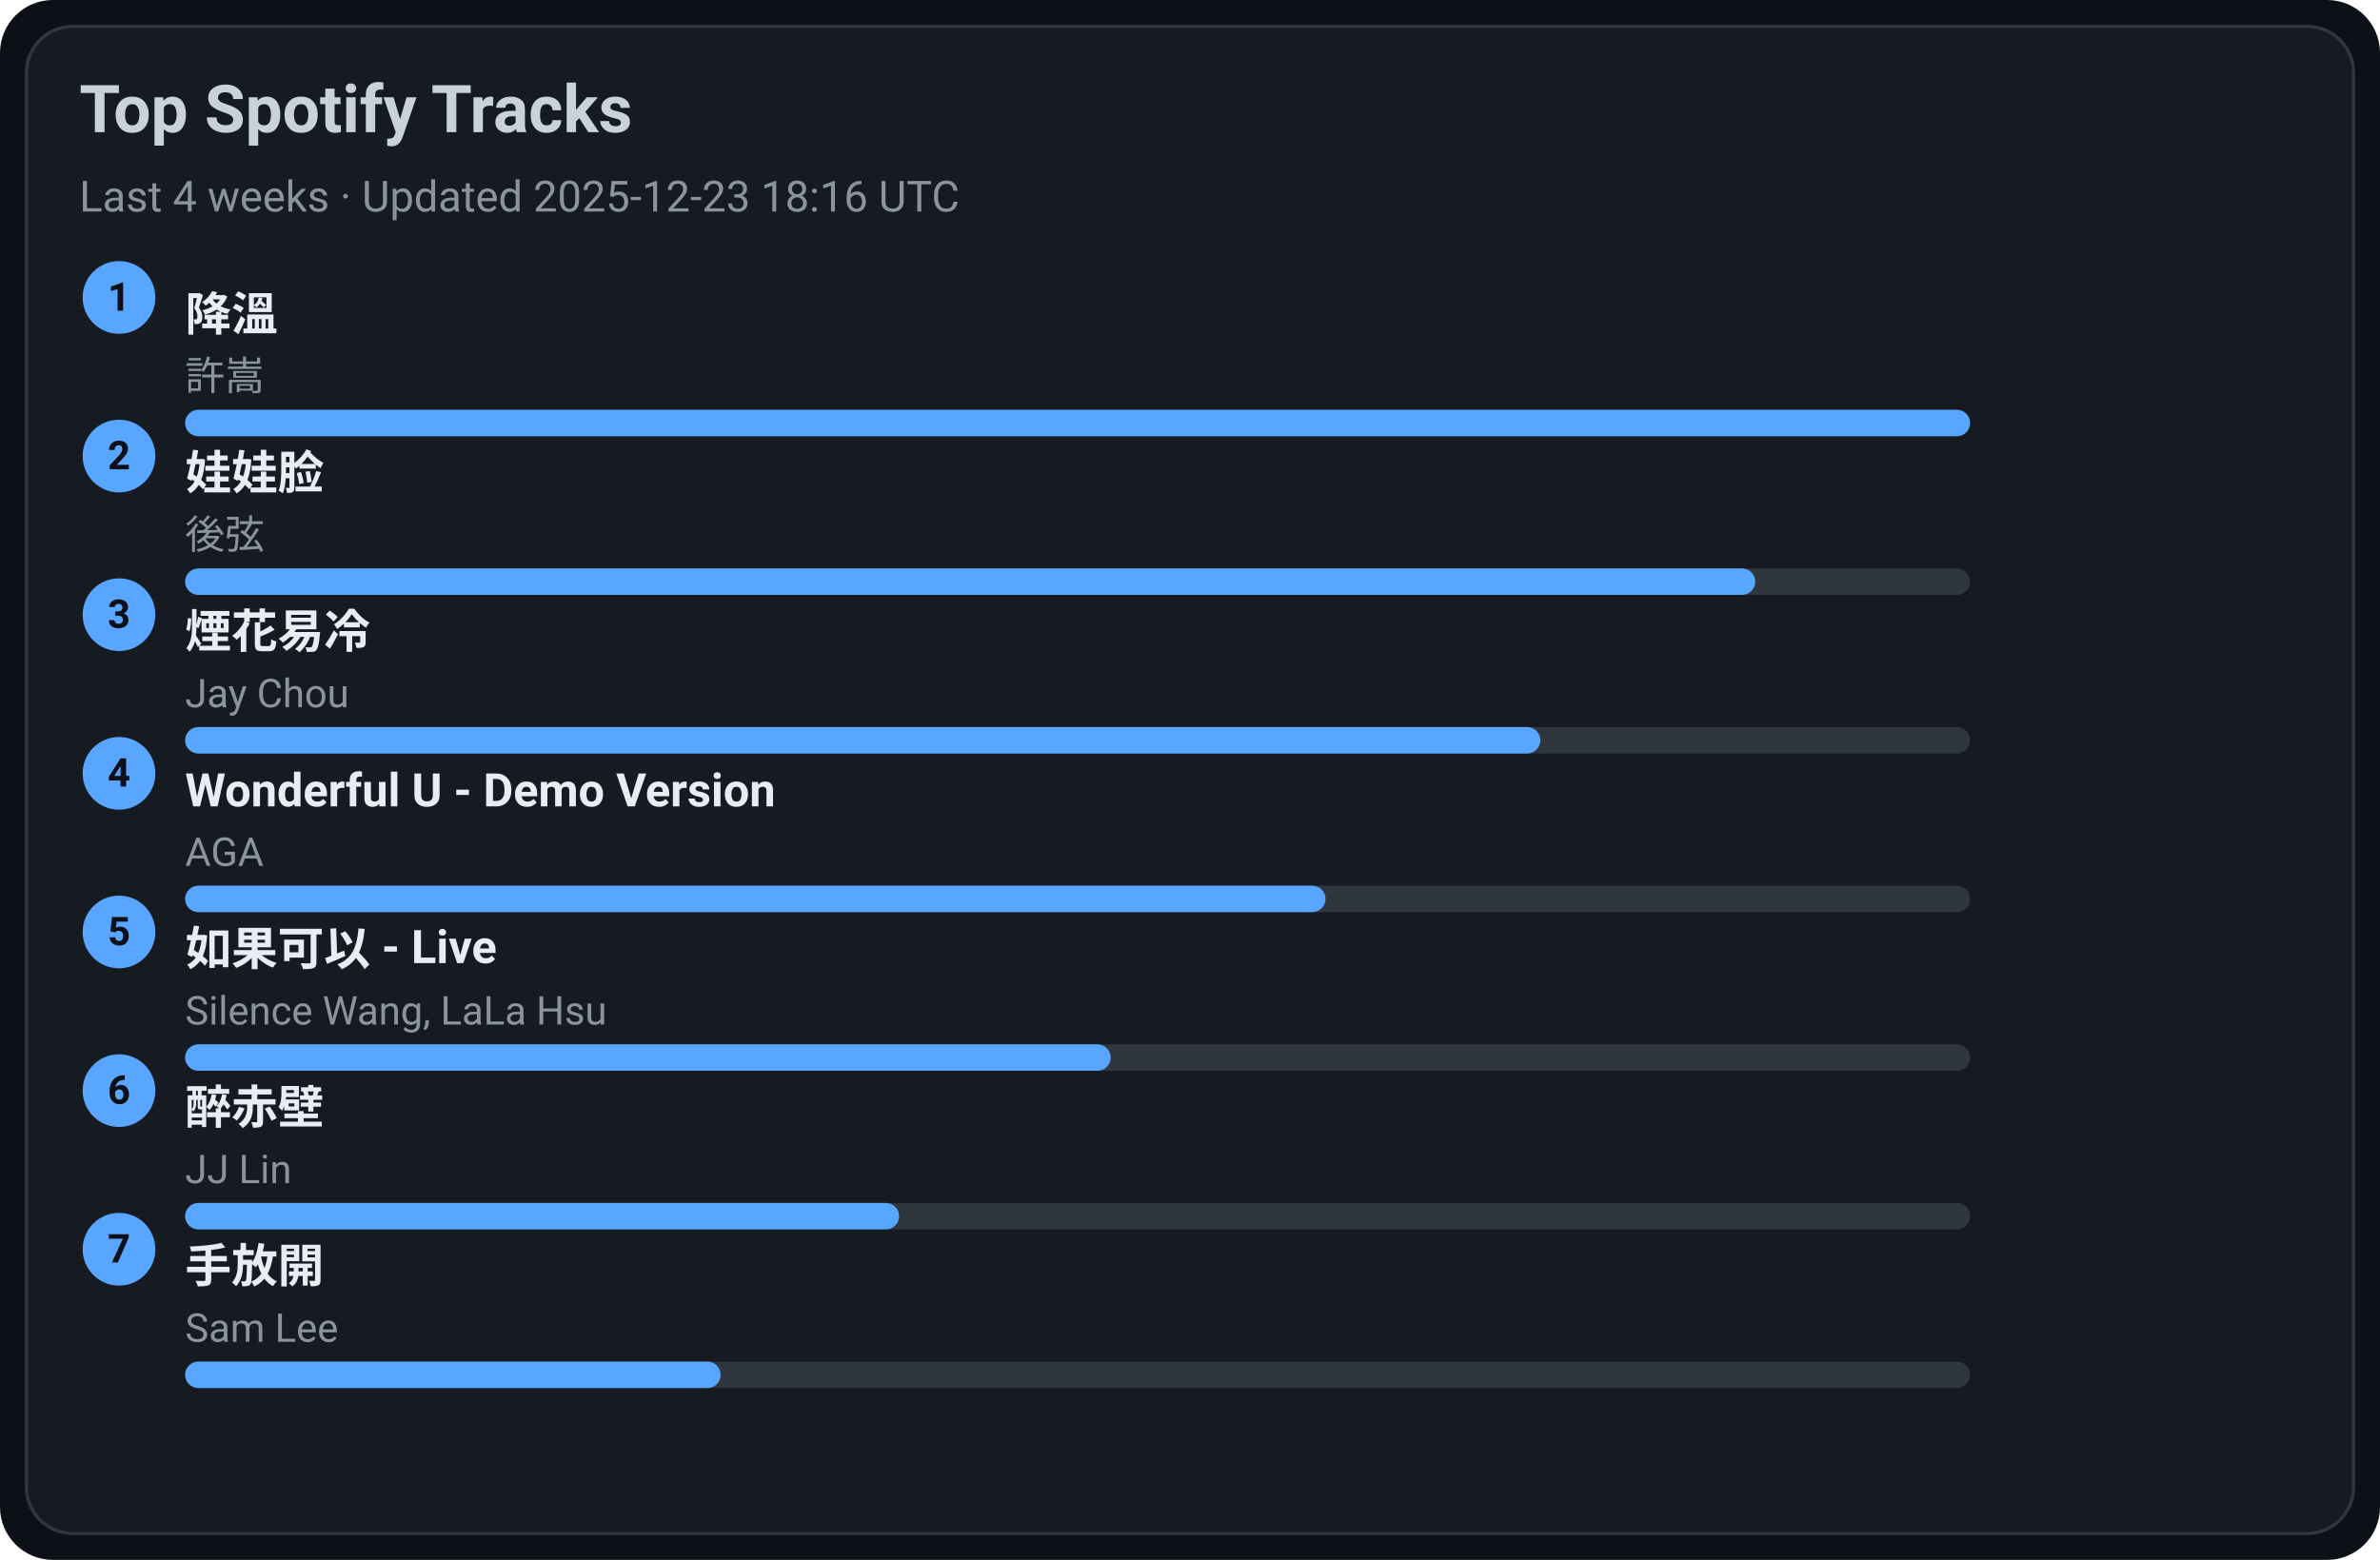
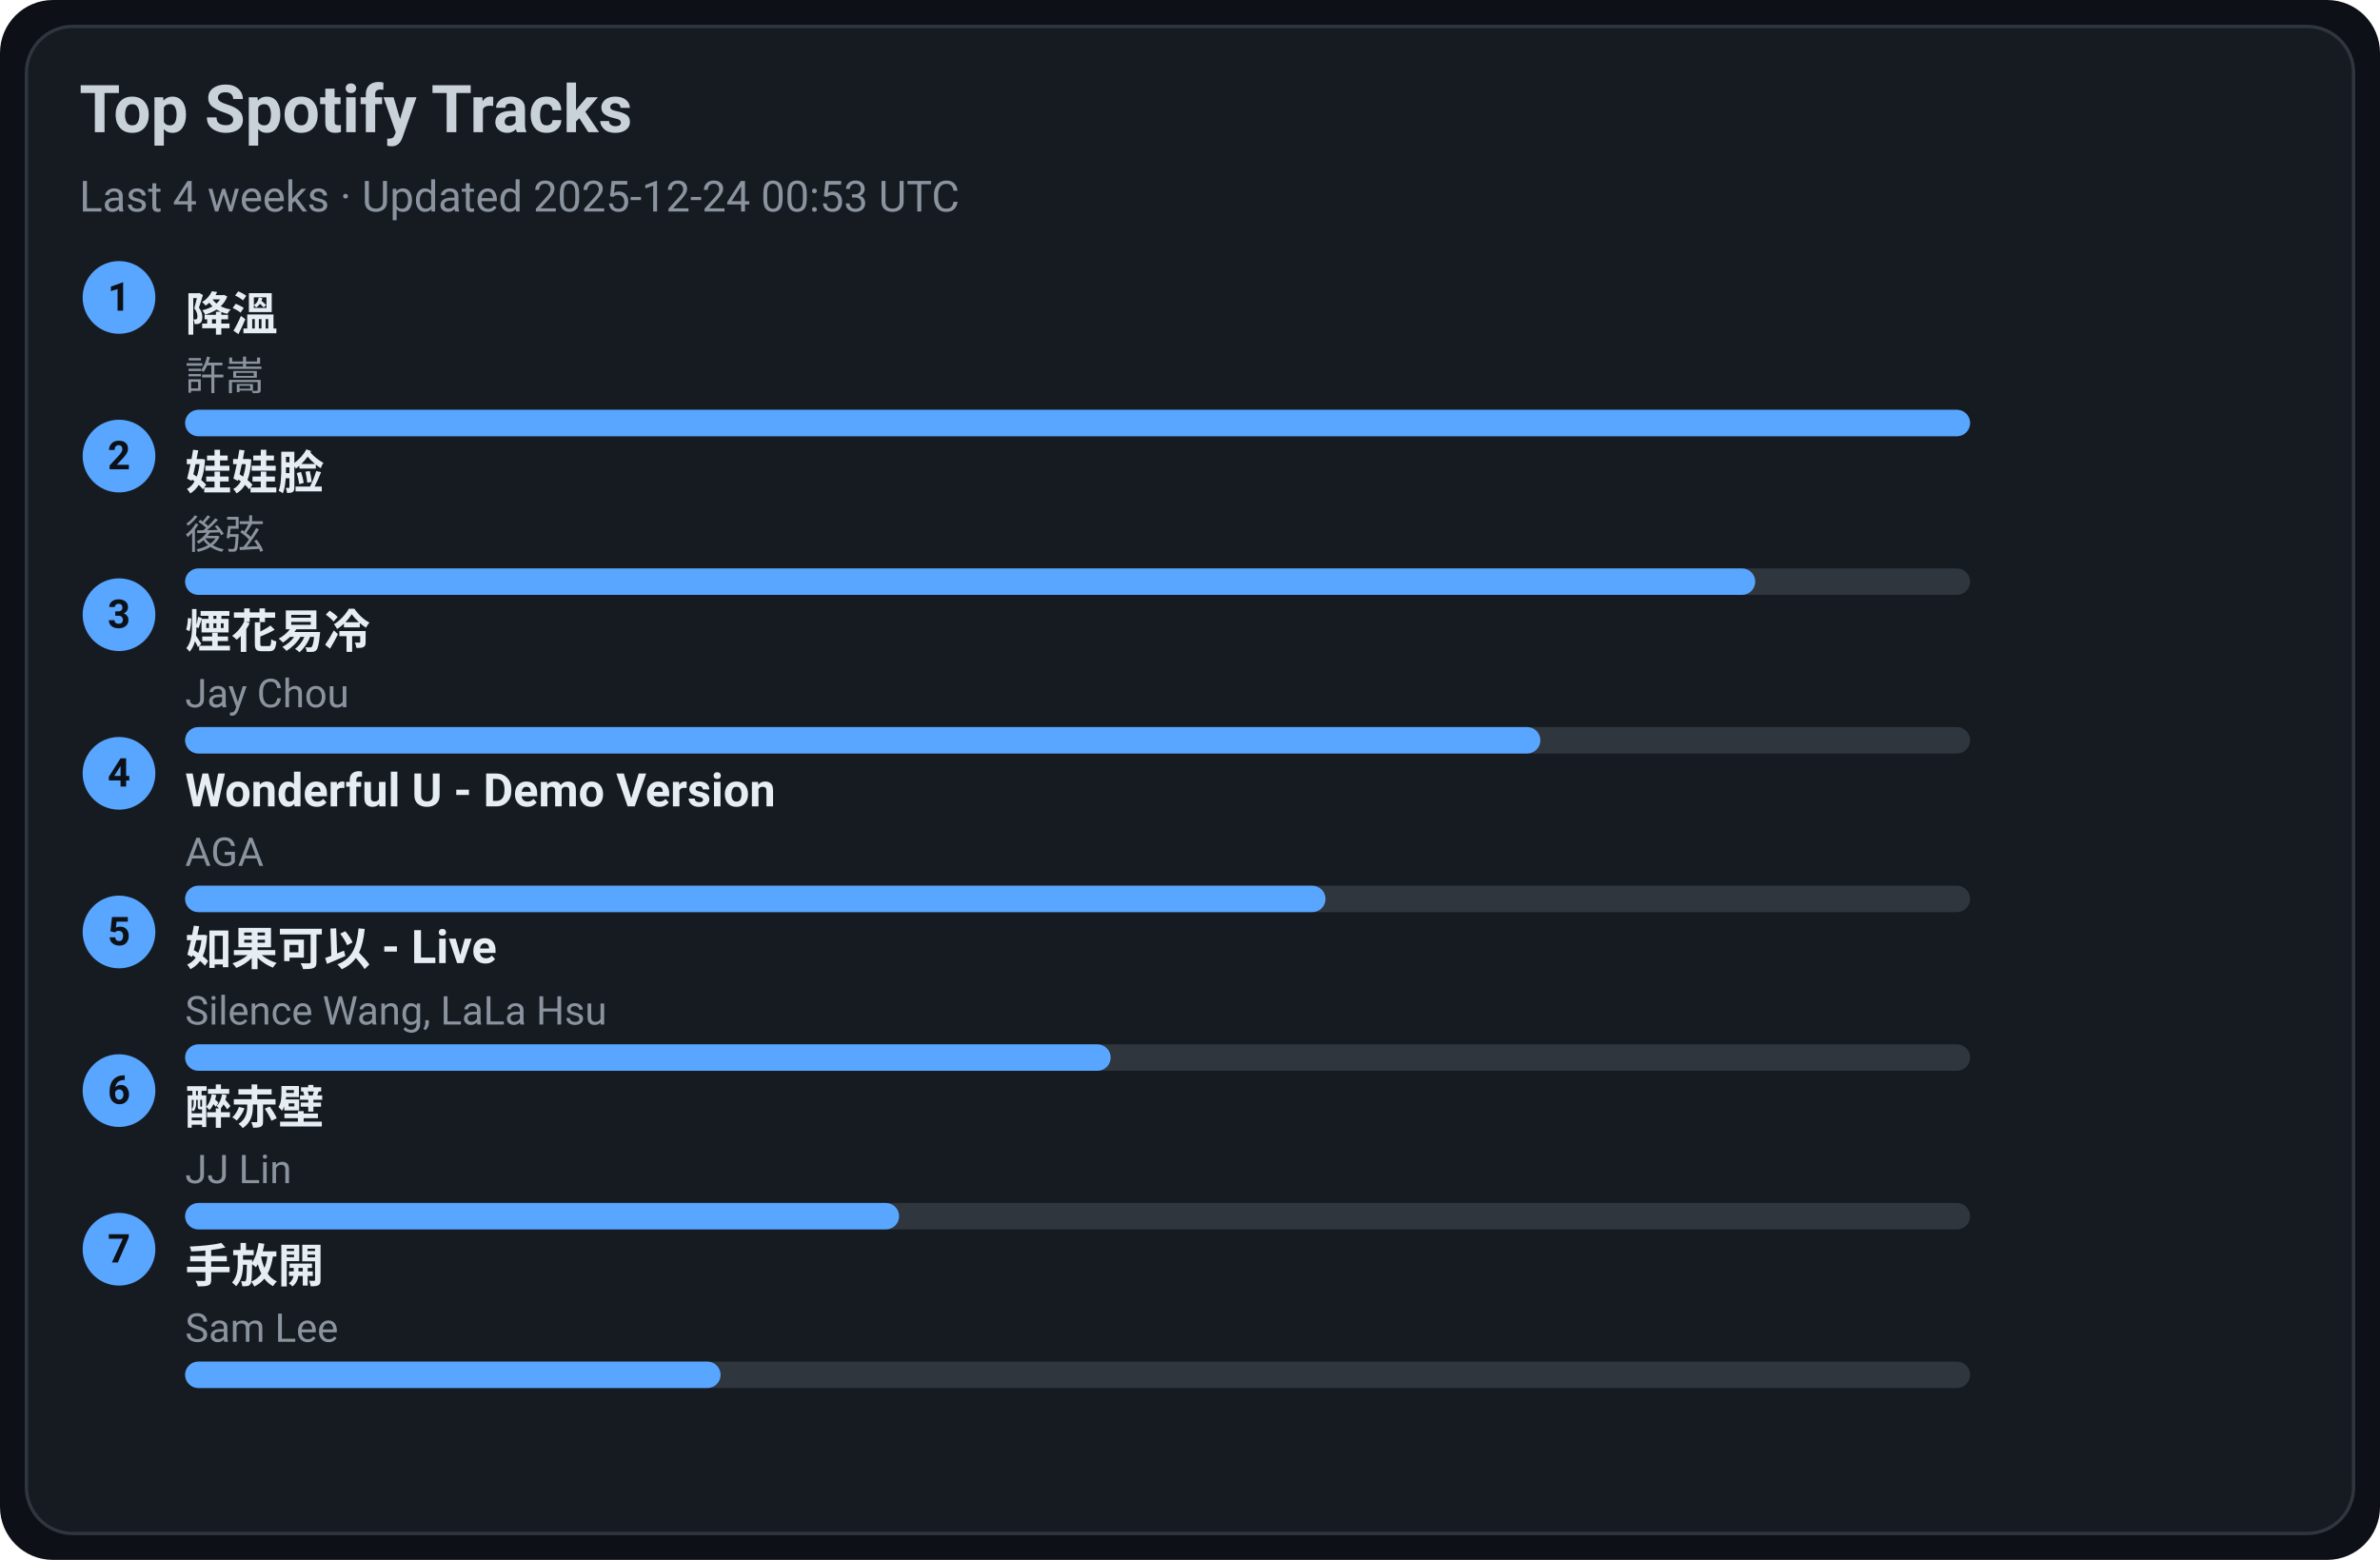
<svg xmlns="http://www.w3.org/2000/svg" width="720" height="472" viewBox="0 0 720 472">
  <style>text{font-family:-apple-system,BlinkMacSystemFont,Segoe UI,Roboto,Ubuntu,Helvetica Neue,Arial,Noto Sans,sans-serif}</style>
  <rect width="720" height="472" rx="16" fill="#0d1117" />
  <rect x="8" y="8" width="704" height="456" rx="14" fill="#161b22" stroke="#30363d" />
  <text x="24" y="40" font-size="20" fill="#c9d1d9" font-weight="600">Top Spotify Tracks</text>
-   <text x="24" y="64" font-size="13" fill="#8b949e">Last 4 weeks · Updated 2025-12-23 18:16 UTC</text>
+   <text x="24" y="64" font-size="13" fill="#8b949e">Last 4 weeks · Updated 2025-12-24 00:53 UTC</text>
  <circle cx="36" cy="90" r="11" fill="#58a6ff" />
  <text x="36" y="94" text-anchor="middle" font-size="12" fill="#0d1117" font-weight="700">1</text>
  <a href="https://open.spotify.com/track/2q9uhrOfyOnBa3oWR1PfYT" target="_blank" rel="noopener noreferrer">
    <text x="56" y="100" font-size="14" fill="#e6edf3" font-weight="600">降溫</text>
  </a>
  <text x="56" y="118" font-size="12" fill="#8b949e">許嵩</text>
  <rect x="56" y="124" width="540" height="8" rx="4" fill="#30363d" />
  <rect x="56" y="124" width="540" height="8" rx="4" fill="#58a6ff" />
  <circle cx="36" cy="138" r="11" fill="#58a6ff" />
  <text x="36" y="142" text-anchor="middle" font-size="12" fill="#0d1117" font-weight="700">2</text>
  <a href="https://open.spotify.com/track/08ouEICweFmqfgPJnRIQkE" target="_blank" rel="noopener noreferrer">
    <text x="56" y="148" font-size="14" fill="#e6edf3" font-weight="600">娃娃脸</text>
  </a>
  <text x="56" y="166" font-size="12" fill="#8b949e">後弦</text>
  <rect x="56" y="172" width="540" height="8" rx="4" fill="#30363d" />
  <rect x="56" y="172" width="475" height="8" rx="4" fill="#58a6ff" />
  <circle cx="36" cy="186" r="11" fill="#58a6ff" />
  <text x="36" y="190" text-anchor="middle" font-size="12" fill="#0d1117" font-weight="700">3</text>
  <a href="https://open.spotify.com/track/24beWW0pQCJEF3IVSpIryu" target="_blank" rel="noopener noreferrer">
    <text x="56" y="196" font-size="14" fill="#e6edf3" font-weight="600">煙花易冷</text>
  </a>
  <text x="56" y="214" font-size="12" fill="#8b949e">Jay Chou</text>
  <rect x="56" y="220" width="540" height="8" rx="4" fill="#30363d" />
  <rect x="56" y="220" width="410" height="8" rx="4" fill="#58a6ff" />
  <circle cx="36" cy="234" r="11" fill="#58a6ff" />
  <text x="36" y="238" text-anchor="middle" font-size="12" fill="#0d1117" font-weight="700">4</text>
  <a href="https://open.spotify.com/track/2eSNpIOFoi1Q8wxw6CycXJ" target="_blank" rel="noopener noreferrer">
    <text x="56" y="244" font-size="14" fill="#e6edf3" font-weight="600">Wonderful U - Demo Version</text>
  </a>
  <text x="56" y="262" font-size="12" fill="#8b949e">AGA</text>
  <rect x="56" y="268" width="540" height="8" rx="4" fill="#30363d" />
  <rect x="56" y="268" width="345" height="8" rx="4" fill="#58a6ff" />
  <circle cx="36" cy="282" r="11" fill="#58a6ff" />
  <text x="36" y="286" text-anchor="middle" font-size="12" fill="#0d1117" font-weight="700">5</text>
  <a href="https://open.spotify.com/track/6IF65dJzfmPcX7jwDegwoo" target="_blank" rel="noopener noreferrer">
    <text x="56" y="292" font-size="14" fill="#e6edf3" font-weight="600">如果可以 - Live</text>
  </a>
  <text x="56" y="310" font-size="12" fill="#8b949e">Silence Wang, LaLa Hsu</text>
  <rect x="56" y="316" width="540" height="8" rx="4" fill="#30363d" />
  <rect x="56" y="316" width="280" height="8" rx="4" fill="#58a6ff" />
  <circle cx="36" cy="330" r="11" fill="#58a6ff" />
  <text x="36" y="334" text-anchor="middle" font-size="12" fill="#0d1117" font-weight="700">6</text>
  <a href="https://open.spotify.com/track/69lAYqbyHL1A0gctdLd9WV" target="_blank" rel="noopener noreferrer">
    <text x="56" y="340" font-size="14" fill="#e6edf3" font-weight="600">醉赤壁</text>
  </a>
  <text x="56" y="358" font-size="12" fill="#8b949e">JJ Lin</text>
  <rect x="56" y="364" width="540" height="8" rx="4" fill="#30363d" />
  <rect x="56" y="364" width="216" height="8" rx="4" fill="#58a6ff" />
  <circle cx="36" cy="378" r="11" fill="#58a6ff" />
  <text x="36" y="382" text-anchor="middle" font-size="12" fill="#0d1117" font-weight="700">7</text>
  <a href="https://open.spotify.com/track/2Dd9EXYXI2NNrLG61OtWQv" target="_blank" rel="noopener noreferrer">
    <text x="56" y="388" font-size="14" fill="#e6edf3" font-weight="600">手放開</text>
  </a>
  <text x="56" y="406" font-size="12" fill="#8b949e">Sam Lee</text>
  <rect x="56" y="412" width="540" height="8" rx="4" fill="#30363d" />
  <rect x="56" y="412" width="162" height="8" rx="4" fill="#58a6ff" />
</svg>
